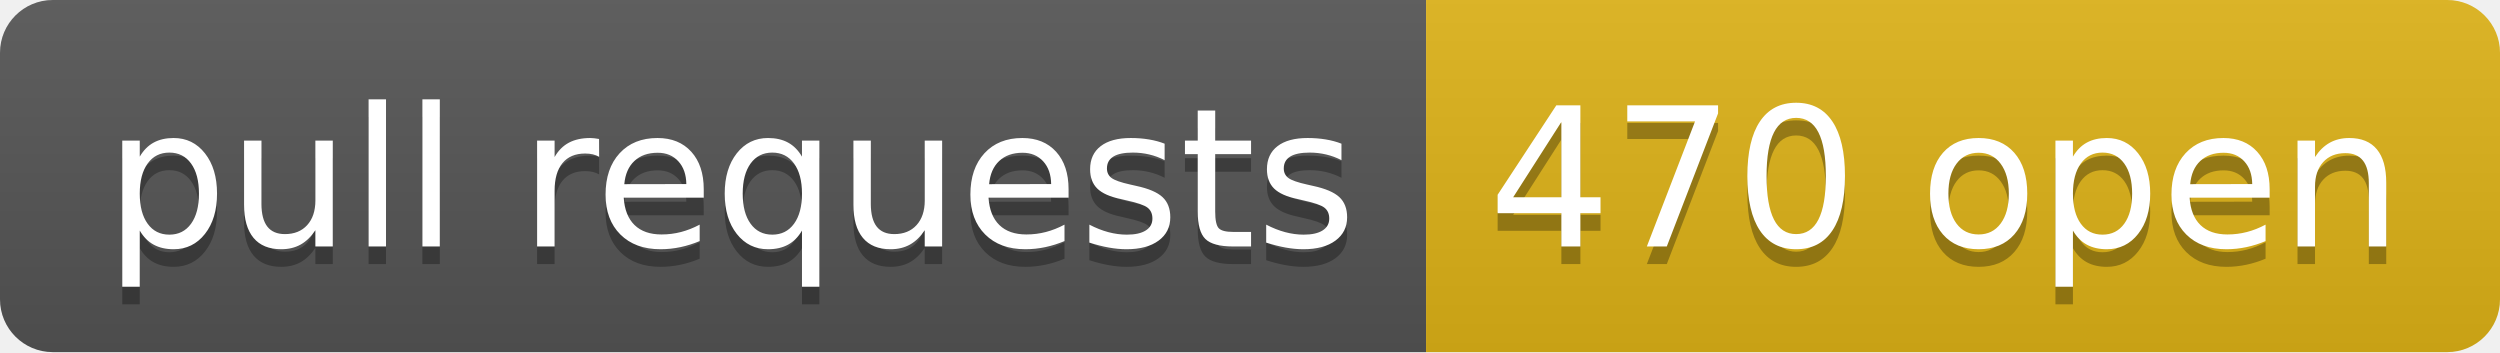
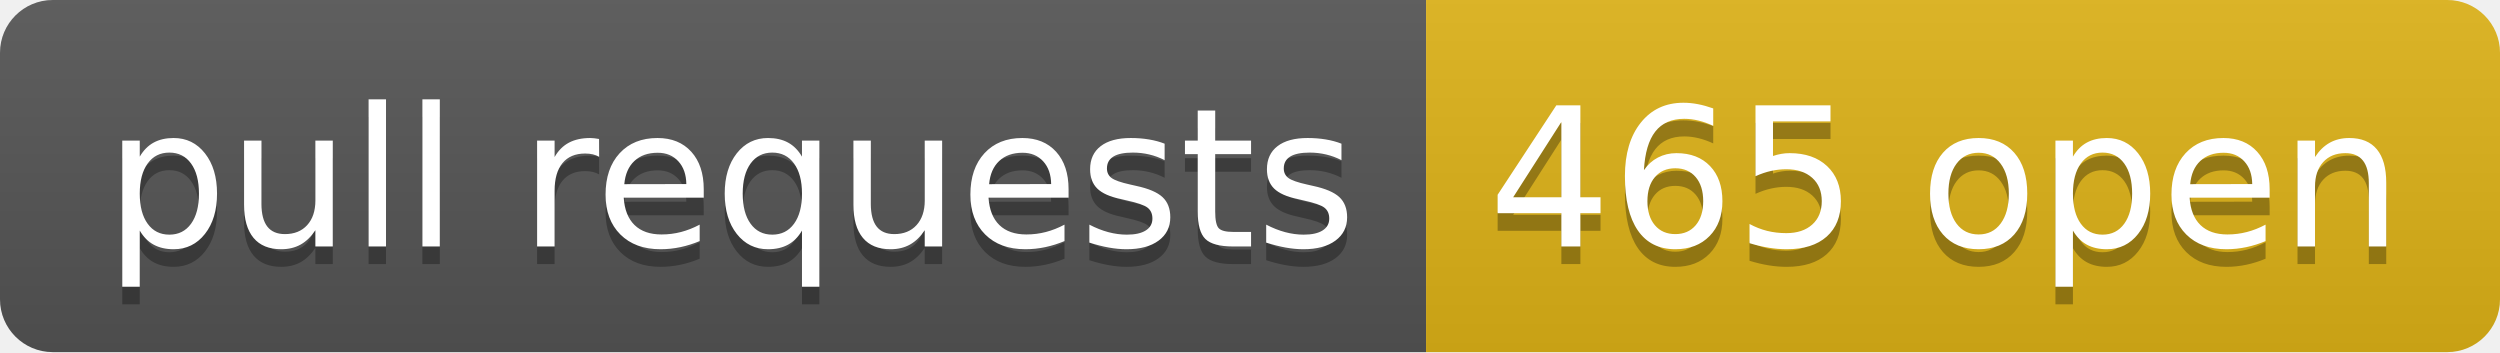
- <svg xmlns="http://www.w3.org/2000/svg" width="142" height="20" role="img" aria-label="pull requests: 470 open">
+ <svg xmlns="http://www.w3.org/2000/svg" width="142" height="20" role="img" aria-label="pull requests: 465 open">
  <linearGradient id="s" x2="0" y2="100%">
    <stop offset="0" stop-color="#bbb" stop-opacity=".1" />
    <stop offset="1" stop-opacity=".1" />
  </linearGradient>
  <clipPath id="r">
    <rect width="142" height="20" rx="3" fill="#fff" />
  </clipPath>
  <g clip-path="url(#r)">
    <rect width="81" height="20" fill="#555" />
    <rect x="81" width="61" height="20" fill="#dfb317" />
    <rect width="142" height="20" fill="url(#s)" />
  </g>
  <g fill="#fff" text-anchor="middle" font-family="Verdana,Geneva,DejaVu Sans,sans-serif" text-rendering="geometricPrecision" font-size="110">
    <text aria-hidden="true" x="415" y="150" fill="#010101" fill-opacity=".3" transform="scale(.1)" textLength="710">pull requests</text>
    <text x="415" y="140" transform="scale(.1)" fill="#fff" textLength="710">pull requests</text>
-     <text aria-hidden="true" x="1105" y="150" fill="#010101" fill-opacity=".3" transform="scale(.1)" textLength="510">470 open</text>
-     <text x="1105" y="140" transform="scale(.1)" fill="#fff" textLength="510">470 open</text>
+     <text aria-hidden="true" x="1105" y="150" fill="#010101" fill-opacity=".3" transform="scale(.1)" textLength="510">465 open</text>
+     <text x="1105" y="140" transform="scale(.1)" fill="#fff" textLength="510">465 open</text>
  </g>
</svg>
